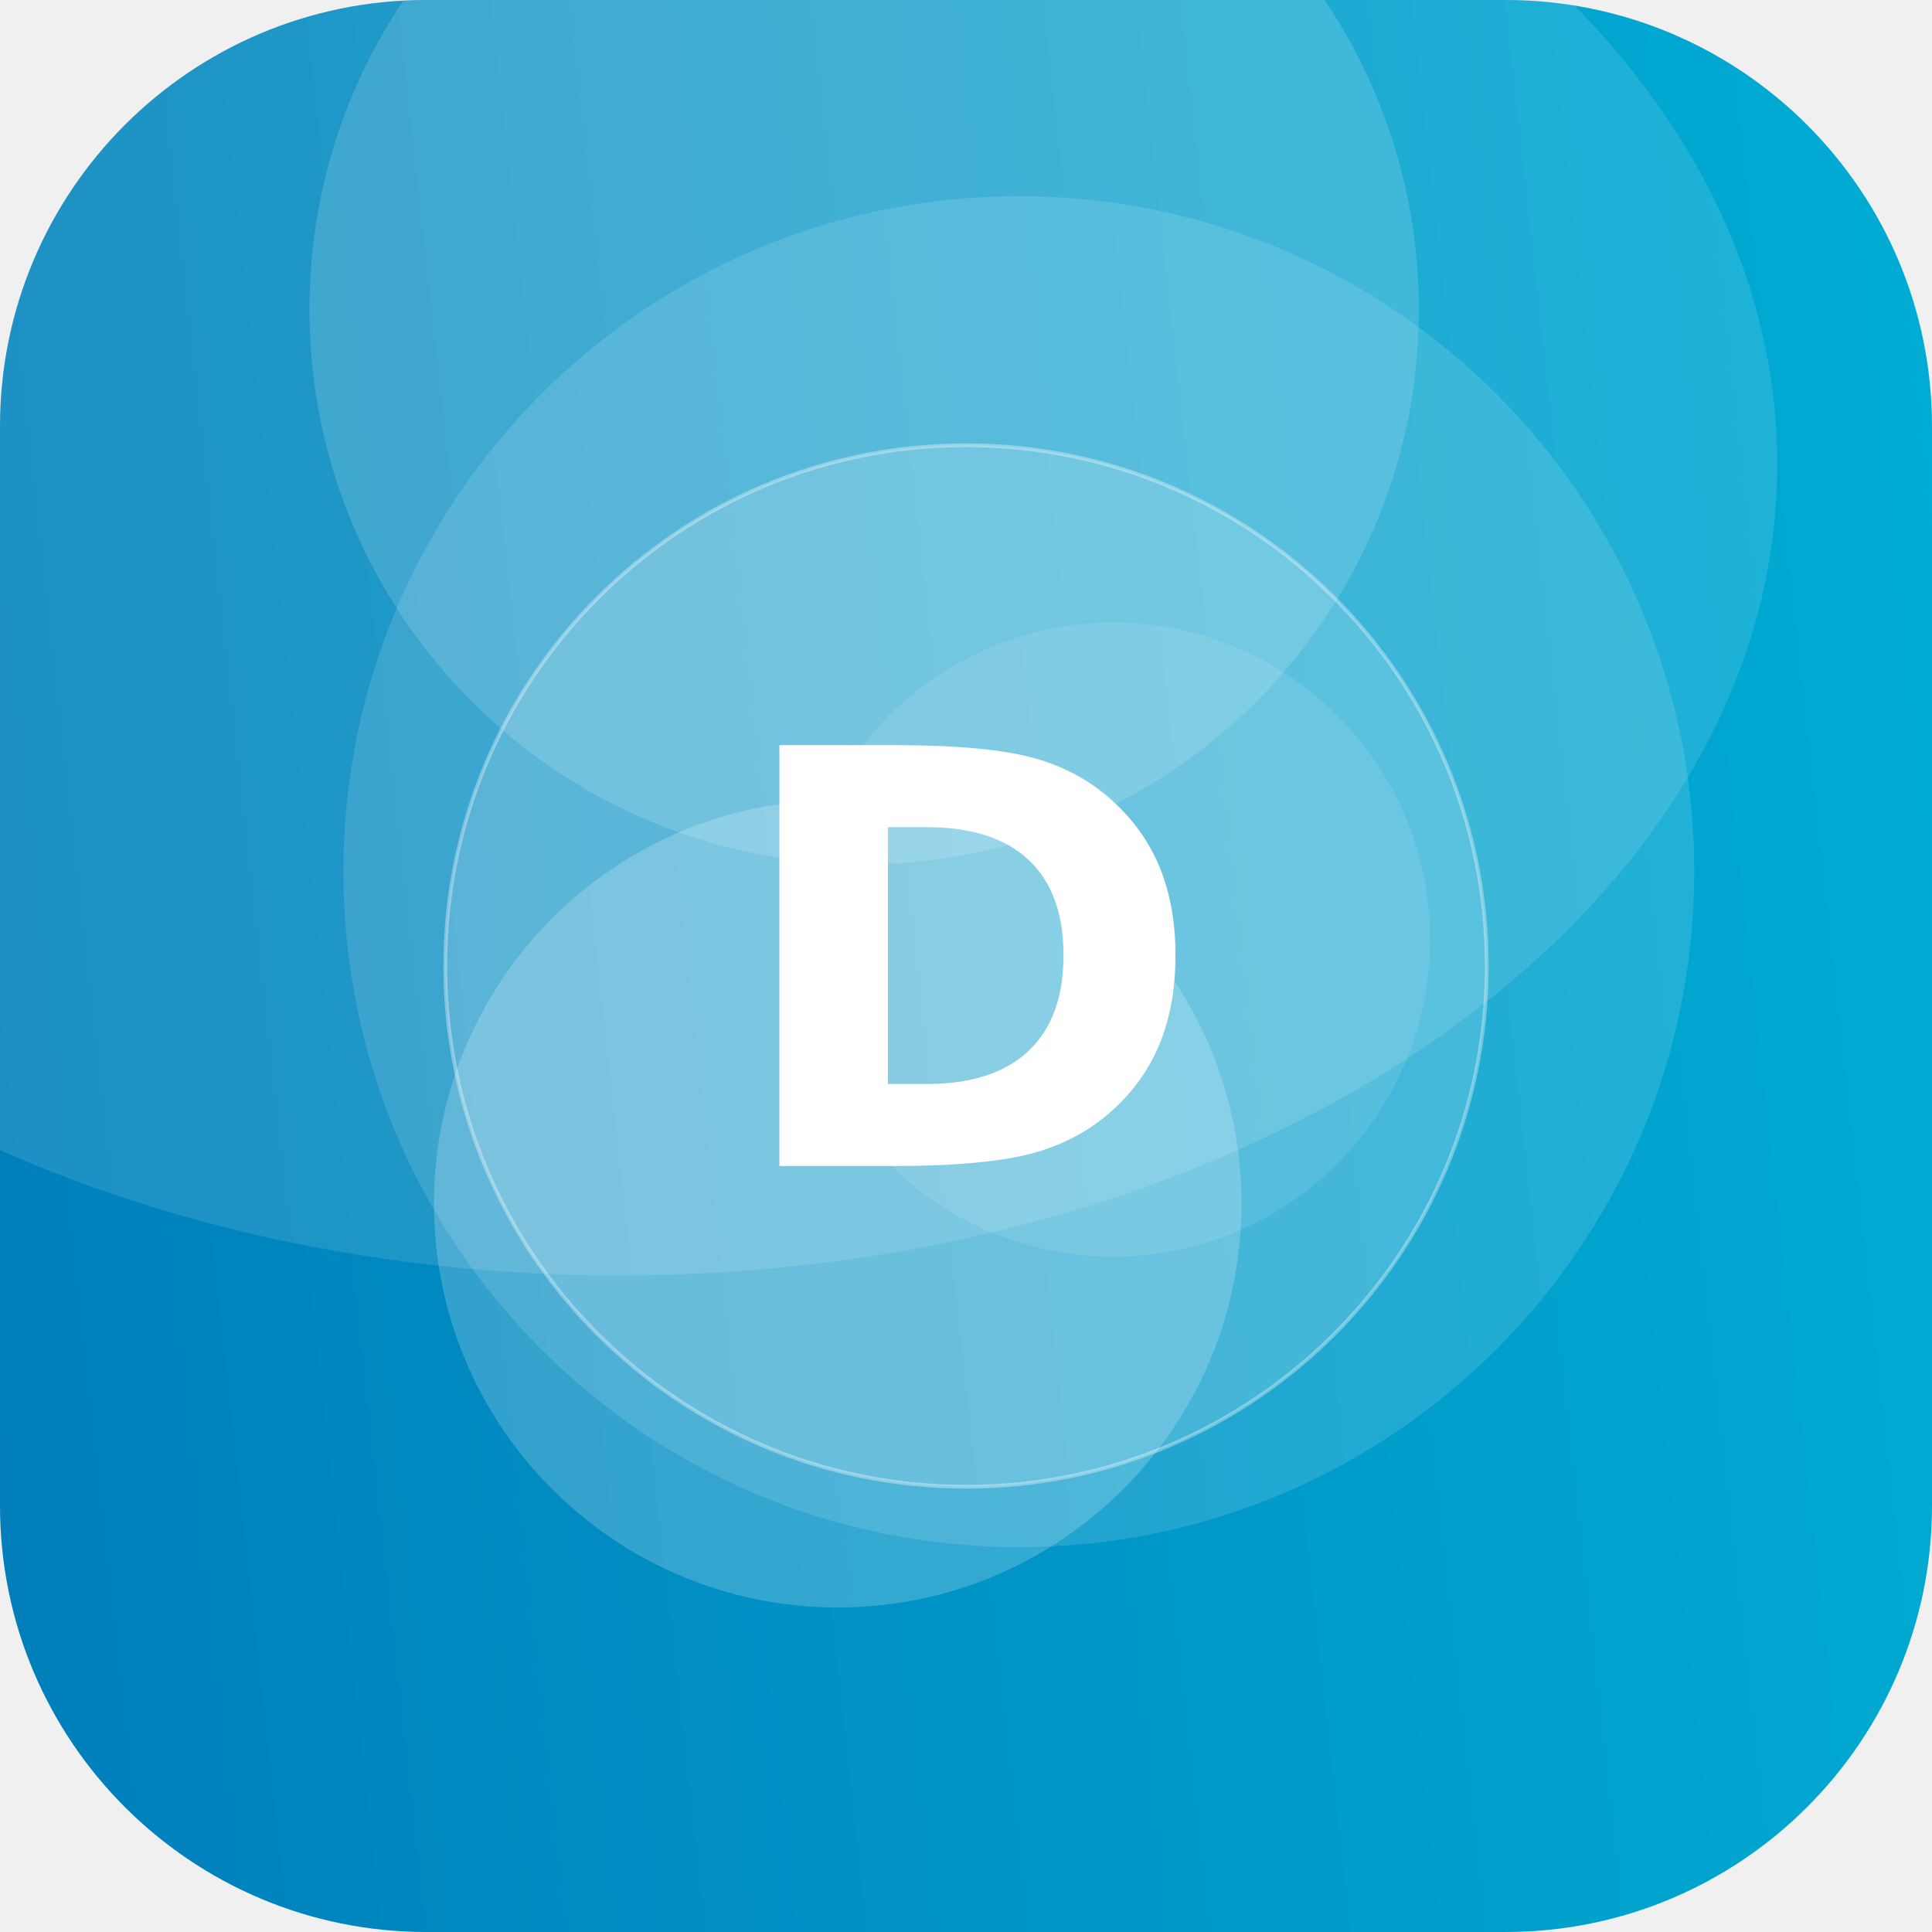
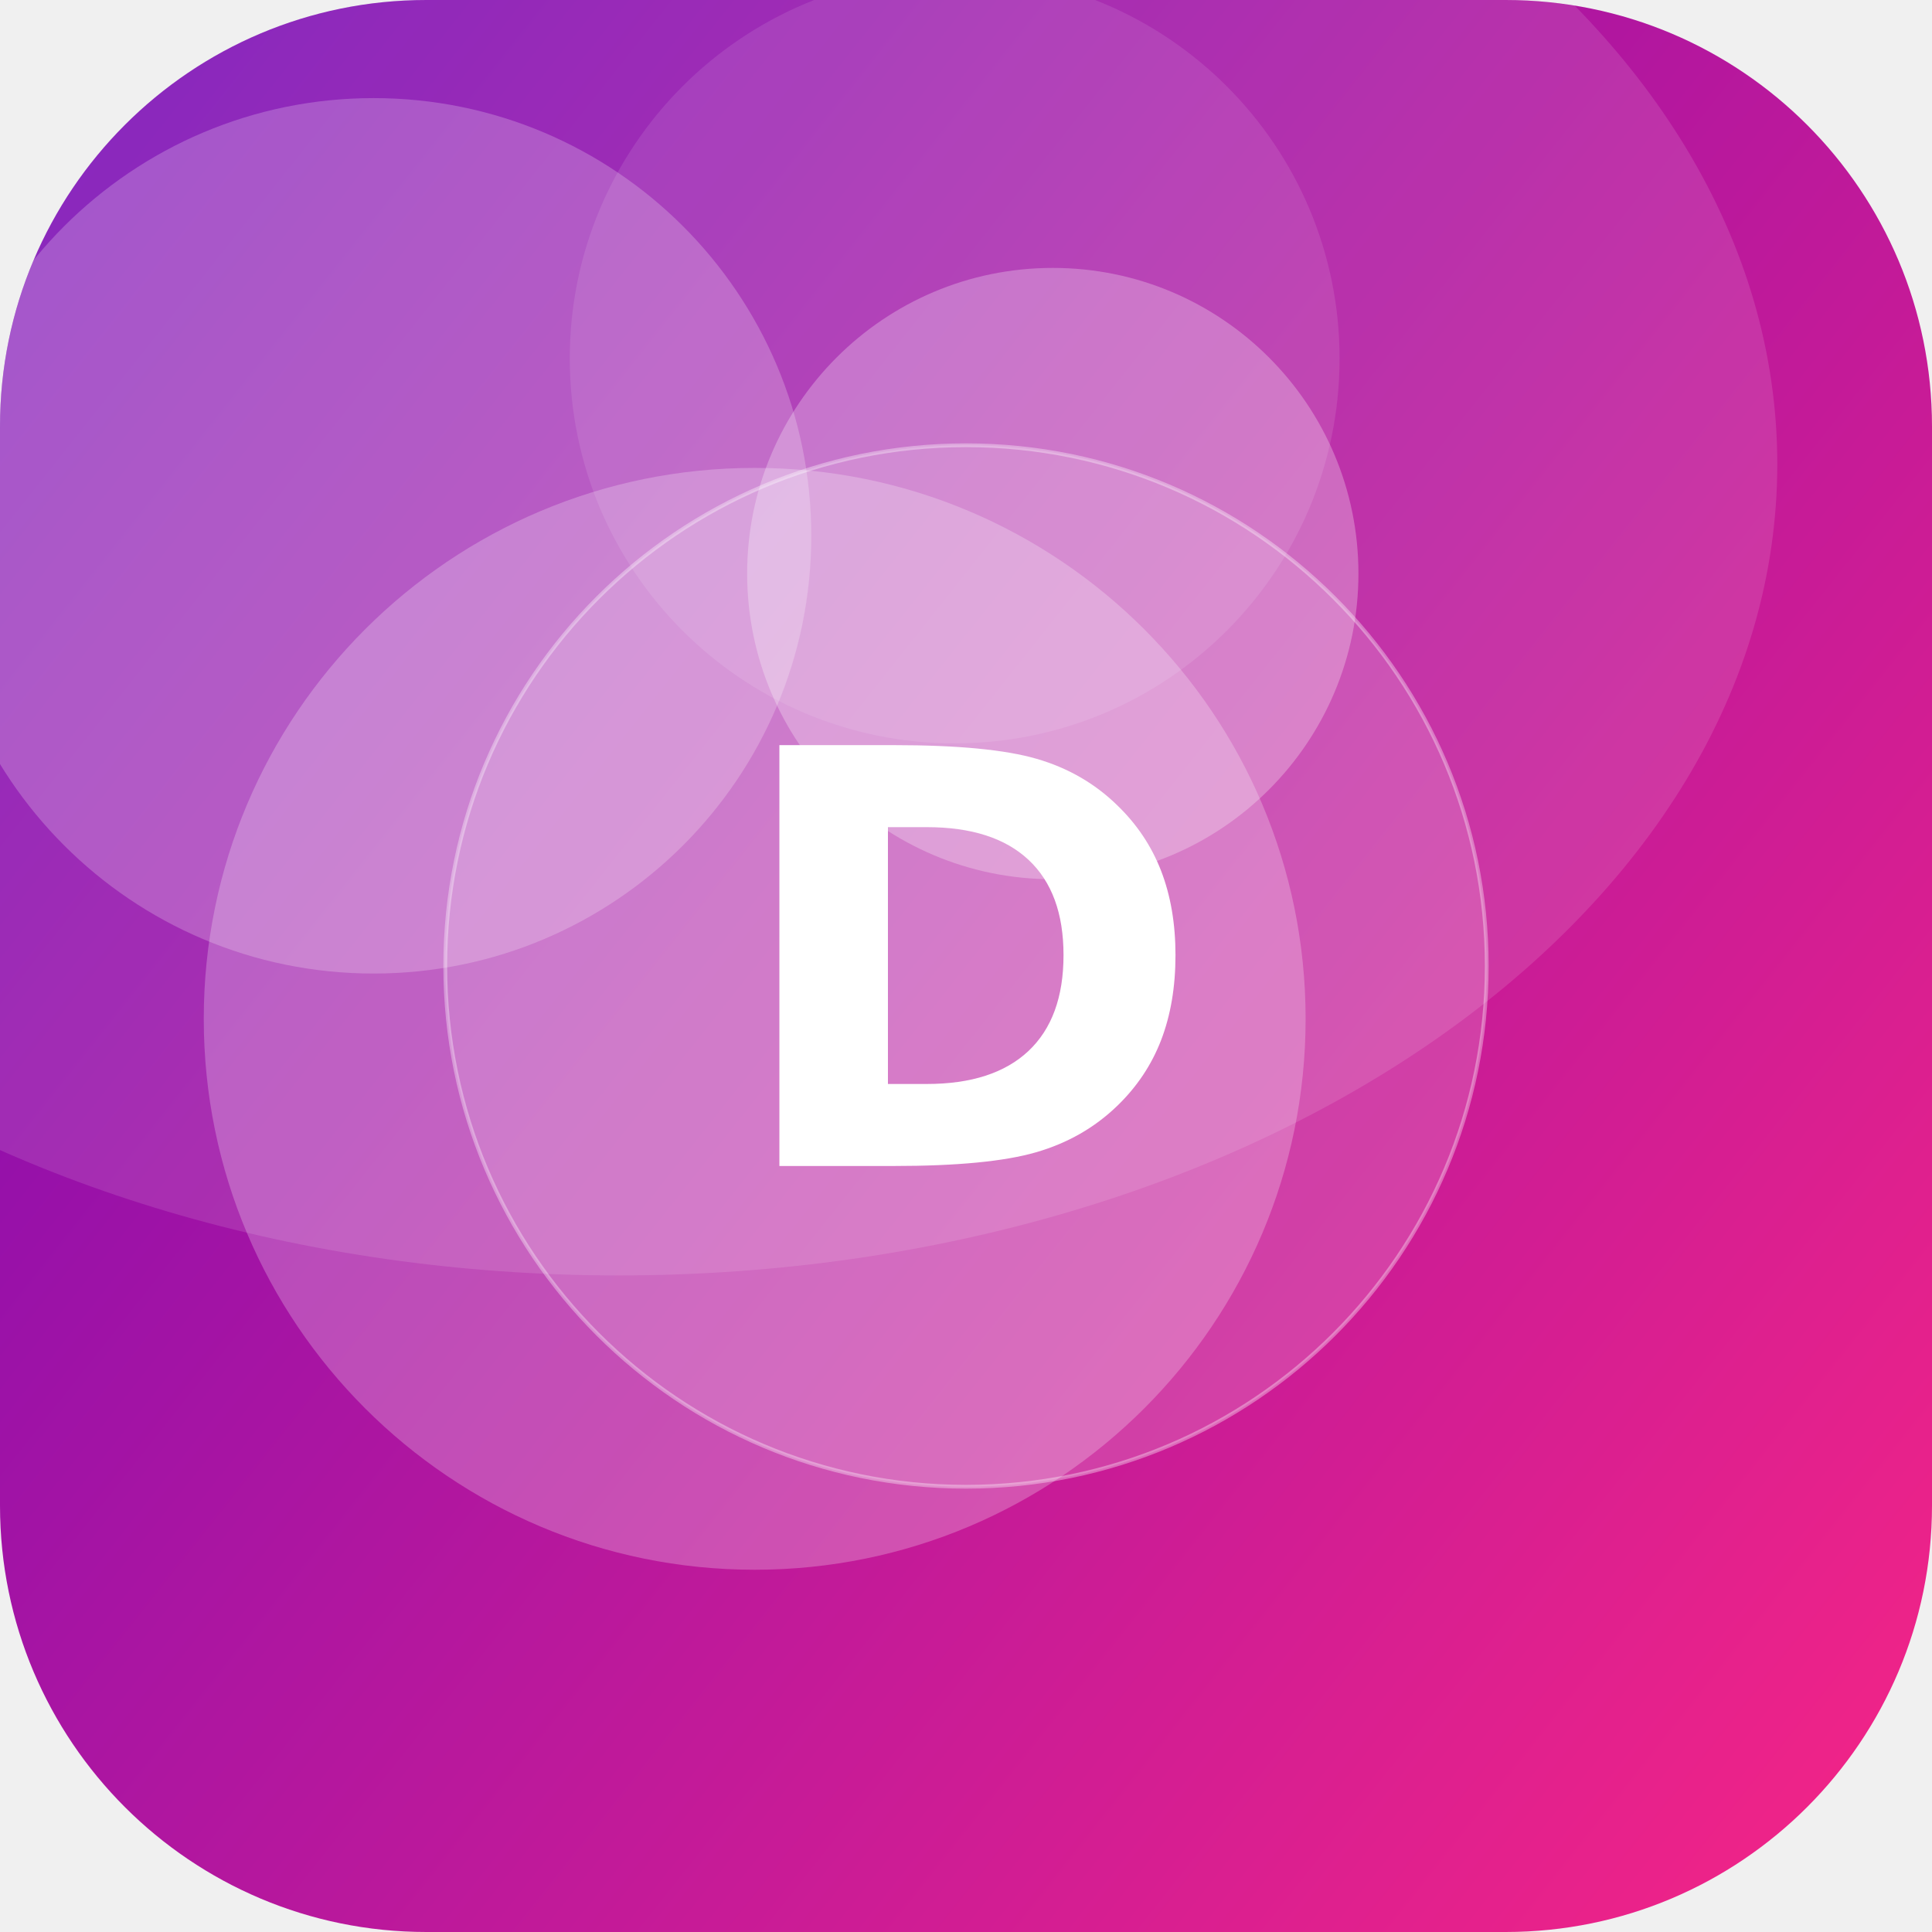
<svg xmlns="http://www.w3.org/2000/svg" width="512" height="512" viewBox="0 0 512 512">
  <defs>
-     <linearGradient id="g" x1="0" y1="0" x2="1" y2="1" gradientTransform="rotate(129 0.5 0.5)">
-       <stop offset="0" stop-color="#00B4D8" />
-       <stop offset="1" stop-color="#0077B6" />
+     <linearGradient id="g" x1="0" y1="0" x2="1" y2="1" gradientTransform="rotate(174 0.5 0.5)">
+       <stop offset="0" stop-color="#F72585" />
+       <stop offset="1" stop-color="#7209B7" />
    </linearGradient>
    <clipPath id="c">
      <rect width="512" height="512" rx="113" />
    </clipPath>
  </defs>
  <g clip-path="url(#c)">
    <rect width="512" height="512" fill="url(#g)" />
-     <circle cx="229" cy="82" r="147" fill="#FFFFFF" fill-opacity="0.15" />
-     <circle cx="222" cy="319" r="107" fill="#FFFFFF" fill-opacity="0.20" />
-     <circle cx="295" cy="249" r="84" fill="#FFFFFF" fill-opacity="0.10" />
-     <circle cx="270" cy="231" r="179" fill="#FFFFFF" fill-opacity="0.13" />
+     <circle cx="99" cy="142" r="116" fill="#FFFFFF" fill-opacity="0.22" />
+     <circle cx="253" cy="95" r="102" fill="#FFFFFF" fill-opacity="0.10" />
+     <circle cx="279" cy="152" r="81" fill="#FFFFFF" fill-opacity="0.27" />
+     <circle cx="200" cy="270" r="146" fill="#FFFFFF" fill-opacity="0.24" />
    <ellipse cx="164" cy="123" rx="307" ry="215" fill="#FFFFFF" fill-opacity="0.12" />
    <circle cx="256" cy="256" r="138" fill="#FFFFFF" fill-opacity="0.16" stroke="#FFFFFF" stroke-opacity="0.35" />
    <text x="50%" y="50%" dy="53" text-anchor="middle" font-family="DejaVu Sans, Helvetica, Arial, sans-serif" font-weight="bold" font-size="153" fill="#FFFFFF">D</text>
  </g>
</svg>
